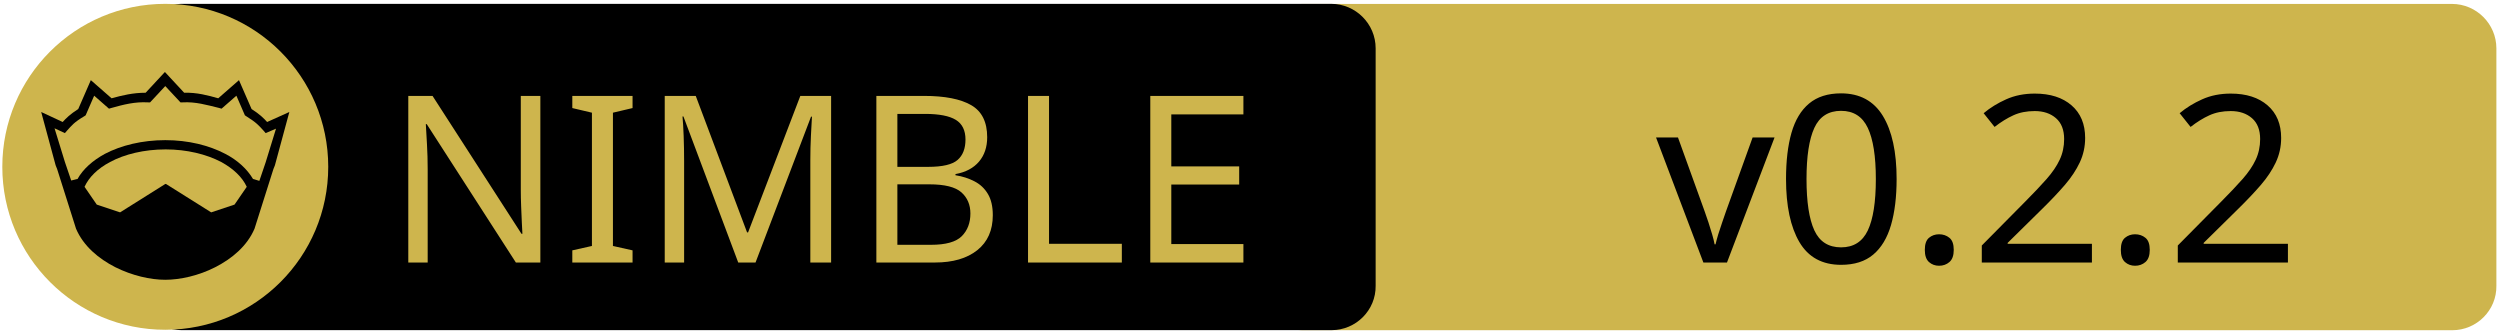
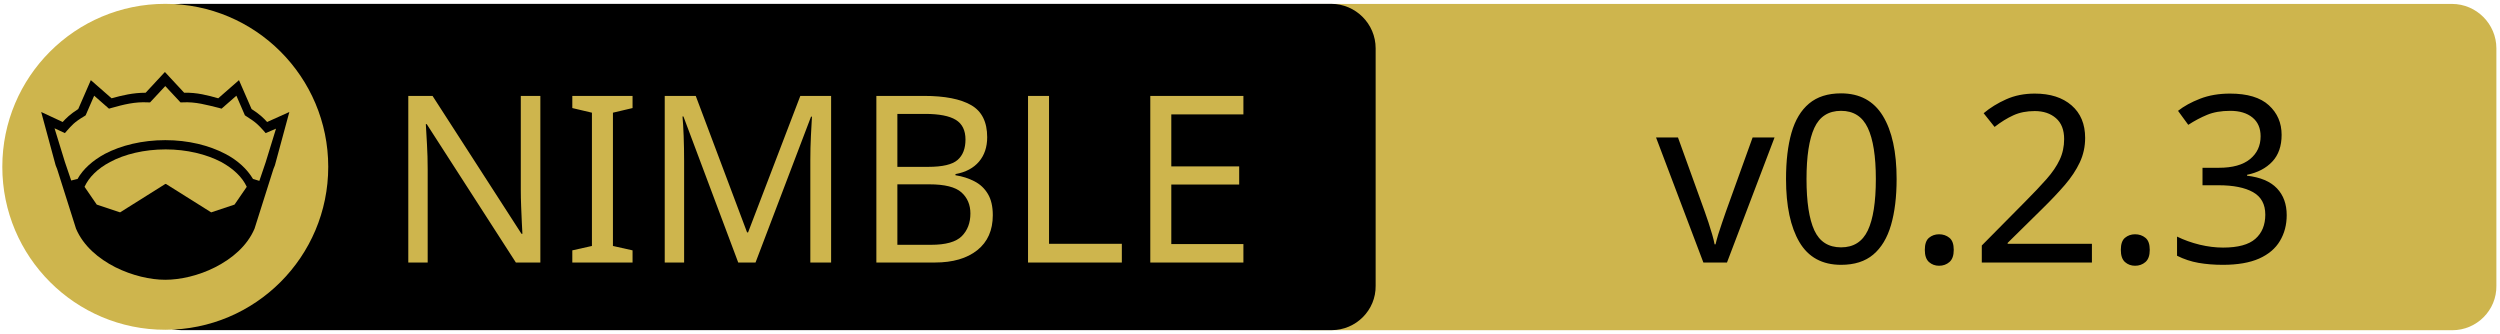
<svg xmlns="http://www.w3.org/2000/svg" width="675" height="90" xml:space="preserve" version="1.1">
  <g>
    <path fill="#CEB54D" id="svg_15" d="m662.123,89.159l-310.5,0c-6.6,0 -12,-5.4 -12,-12l0,-64.1c0,-6.6 5.4,-12 12,-12l310.4,0c6.6,0 12,5.4 12,12l0,64.1c0.1,6.6 -5.3,12 -11.9,12z" />
    <path id="svg_1" d="m359.524,89.139l-310.5,0c-6.6,0 -12,-5.4 -12,-12l0,-64.1c0,-6.6 5.4,-12 12,-12l310.4,0c6.6,0 12,5.4 12,12l0,64.1c0.1,6.6 -5.3,12 -11.9,12z" />
    <rect id="svg_2" fill="none" height="45.9" width="315.3" class="st0" y="24.539" x="60.224" />
    <circle id="svg_4" fill="#CEB54D" r="44" cy="45.039" cx="44.624" class="st1" />
    <g id="XMLID_4_">
      <path id="svg_5" d="m78.124,30.239l-3.9,14.4l-0.4,1l-5.1,16.1c0,0 0,0 0,0c-2,4.7 -6.1,8.1 -10.6,10.4c-4.5,2.3 -9.5,3.4 -13.5,3.4c-4,0 -8.9,-1.1 -13.5,-3.4c-4.5,-2.3 -8.6,-5.7 -10.6,-10.4c0,0 0,0 0,0l-5.1,-16.1l-0.4,-1l-3.9,-14.4l5.8,2.7c0.9,-1 2,-2.1 4.2,-3.5l3.4,-7.8l5.6,4.9c2.9,-0.8 5.8,-1.5 9.2,-1.5l5.2,-5.6l5.2,5.6c3.4,-0.1 6.4,0.7 9.2,1.5l5.6,-4.9l3.4,7.8c2.2,1.4 3.3,2.5 4.2,3.5l6,-2.7z" />
      <g id="XMLID_6_">
        <g id="svg_6">
          <path id="svg_7" fill="#CEB54D" d="m66.624,50.439l-3.3,4.8l-6.3,2.1l-12.1,-7.6c-0.1,-0.1 -0.3,-0.1 -0.4,0l-12.1,7.6l-6.3,-2.1l-3.3,-4.8c1.2,-2.6 3.5,-4.9 6.9,-6.7c3.9,-2.1 9.2,-3.4 15,-3.4c5.7,0 11,1.3 15,3.4c3.3,1.8 5.7,4.1 6.9,6.7z" class="st1" />
        </g>
        <g id="svg_8" />
      </g>
      <g id="XMLID_5_">
        <g id="svg_9">
          <path id="svg_10" fill="#CEB54D" d="m74.524,34.739l-2.8,9.1l-1.7,5l-1.6,-0.5c0,0 -0.1,0 -0.1,0c-1.6,-2.7 -4.2,-5.1 -7.5,-6.8c-4.4,-2.3 -10,-3.7 -16.2,-3.7c-6.2,0 -11.9,1.4 -16.3,3.7c-3.3,1.8 -5.9,4.1 -7.4,6.8c0,0 -0.1,0 -0.1,0l-1.6,0.4l-1.7,-5l-2.8,-9.1l2.8,1.3l0.6,-0.7c1.2,-1.3 1.8,-2.2 4.7,-3.9l0.3,-0.2l2.3,-5.3l4,3.5l0.7,-0.2c3.2,-0.9 6.3,-1.7 9.8,-1.5l0.6,0l4.1,-4.4l4.1,4.4l0.6,0c3.5,-0.2 6.5,0.7 9.8,1.5l0.7,0.2l4,-3.5l2.3,5.3l0.3,0.2c2.9,1.8 3.5,2.6 4.7,3.9l0.6,0.7l2.8,-1.2z" class="st1" />
        </g>
        <g id="svg_11" />
      </g>
    </g>
    <text x="-442" y="-350" id="svg_16" font-size="63px" font-family="'PT Sans Caption'" fill="#CEB54D" class="st1 st2 st3" transform="matrix(1 0 0 1 546.13 420.879)">NIMBLE</text>
-     <text x="-99.0" y="-350" id="svg_17" font-size="63px" font-family="'PT Sans Caption'" fill="#000000" class="st1 st2 st3" transform="matrix(1 0 0 1 546.13 420.879)">v0.2.2</text>
+     <text x="-99.0" y="-350" id="svg_17" font-size="63px" font-family="'PT Sans Caption'" fill="#000000" class="st1 st2 st3" transform="matrix(1 0 0 1 546.13 420.879)">v0.2.3</text>
  </g>
</svg>
